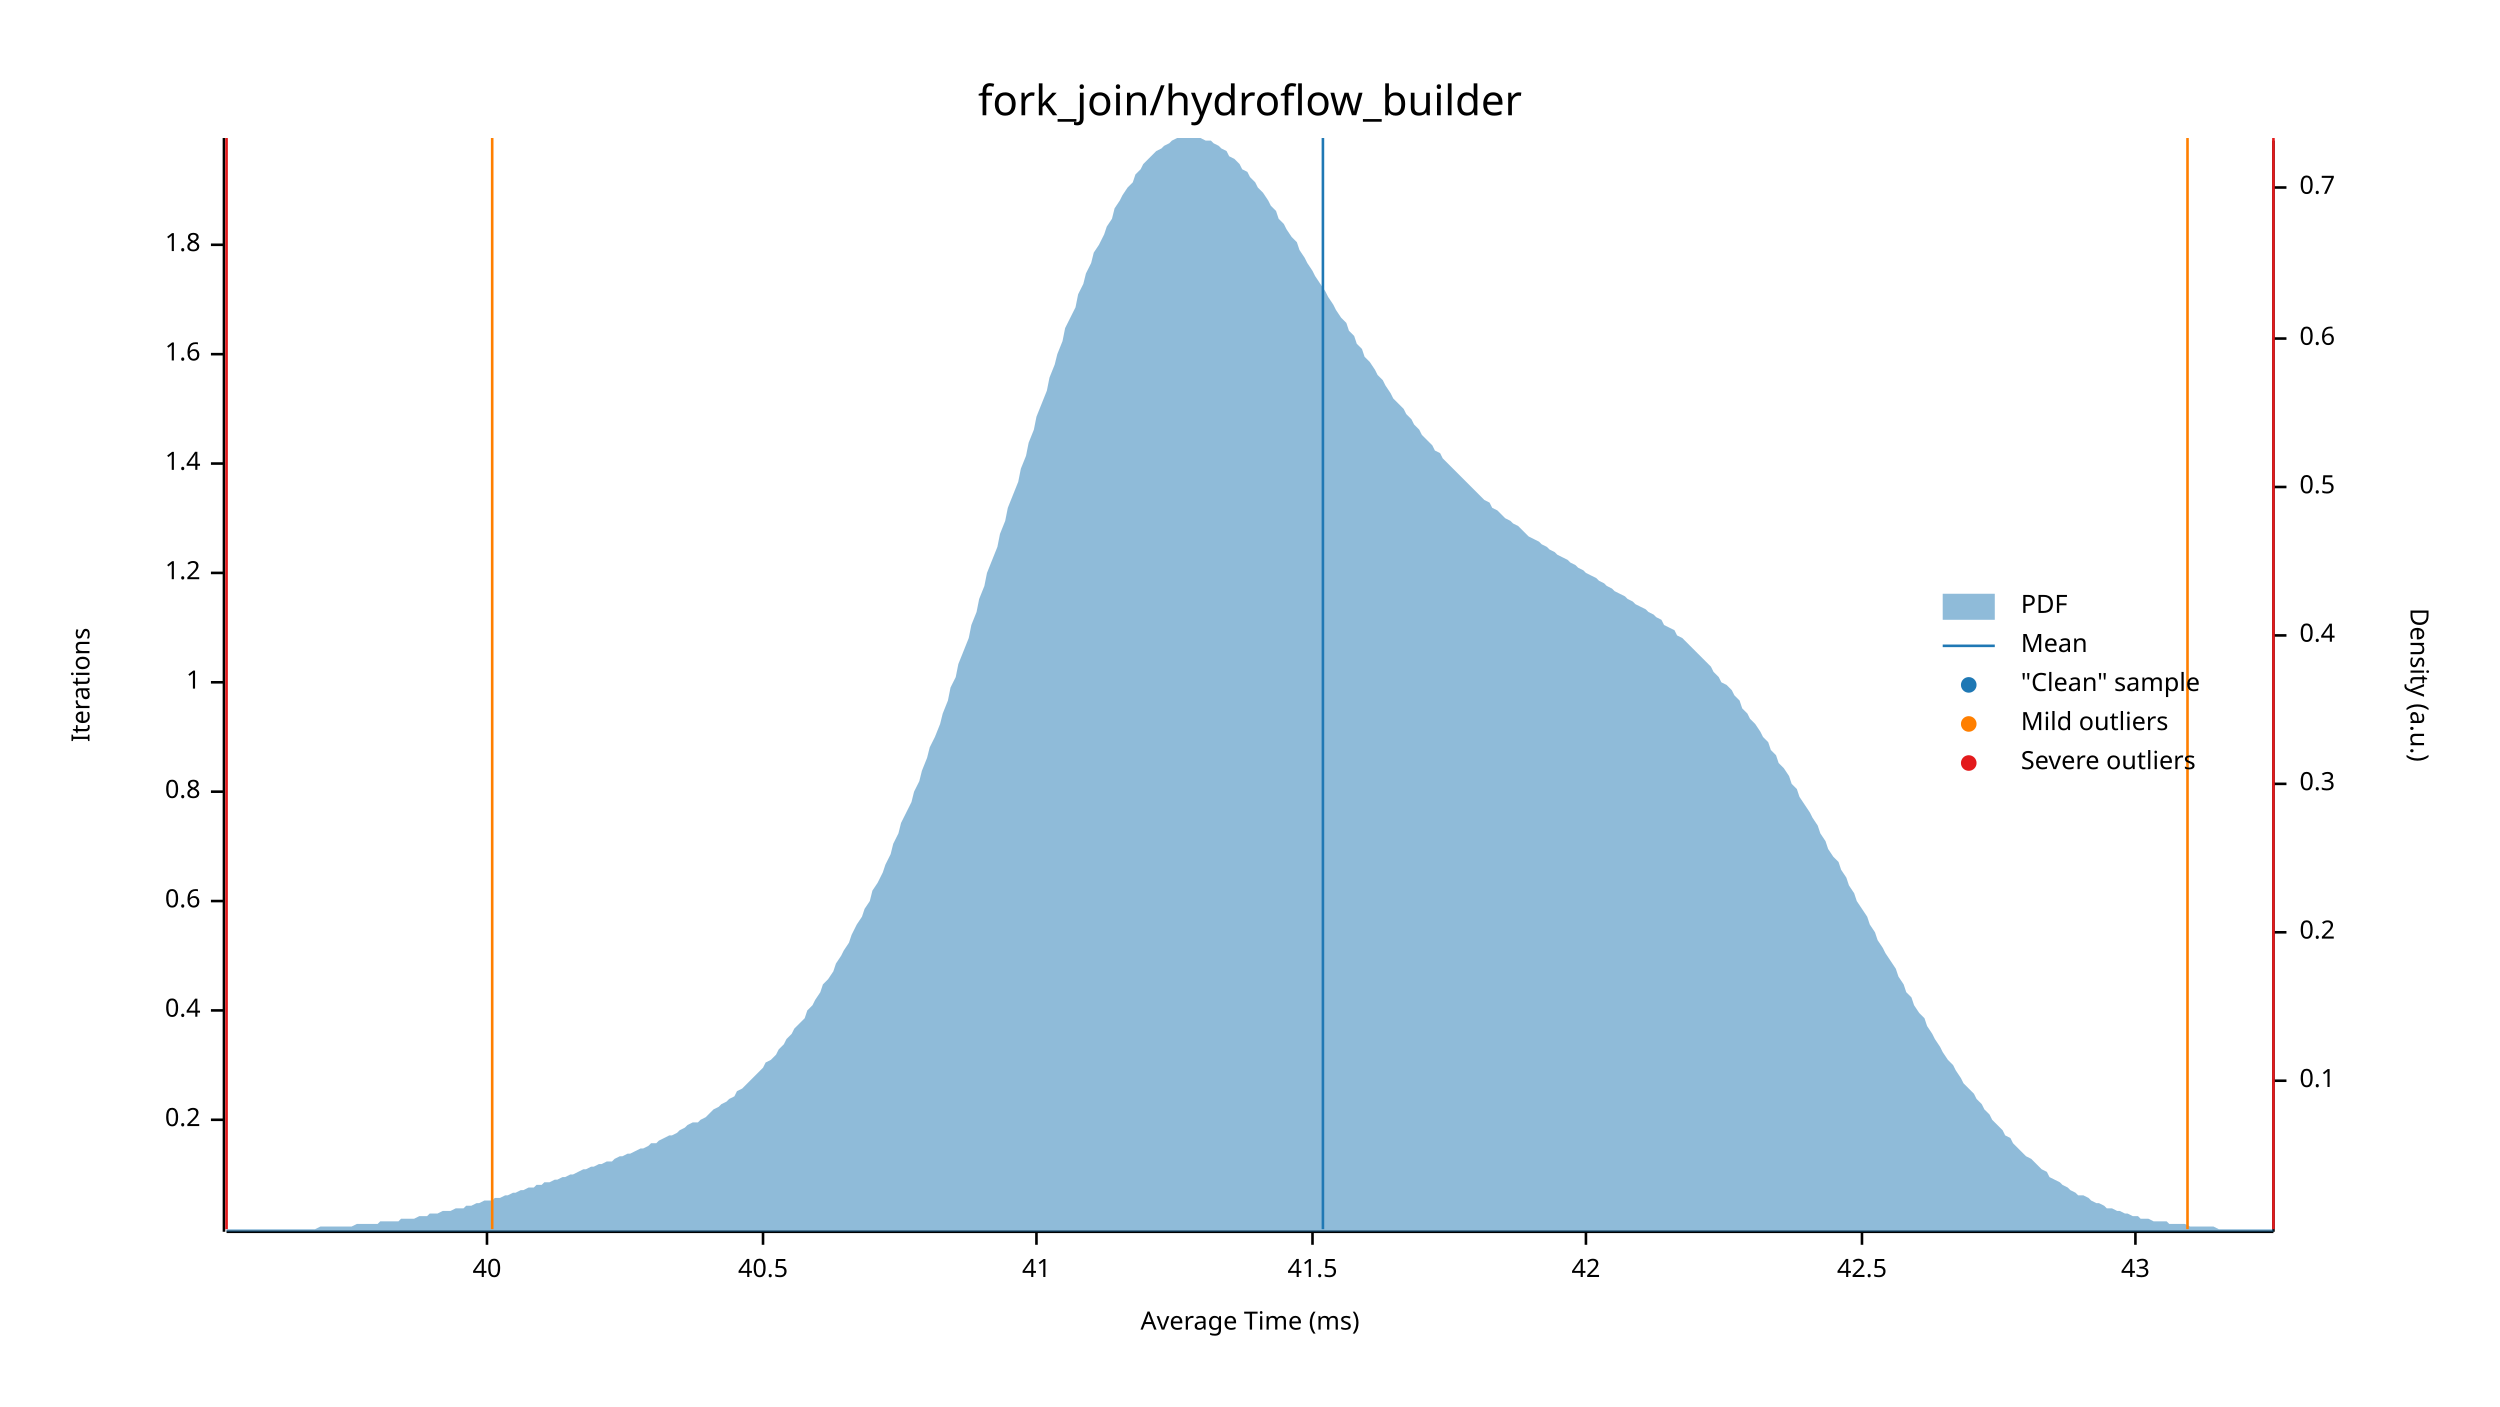
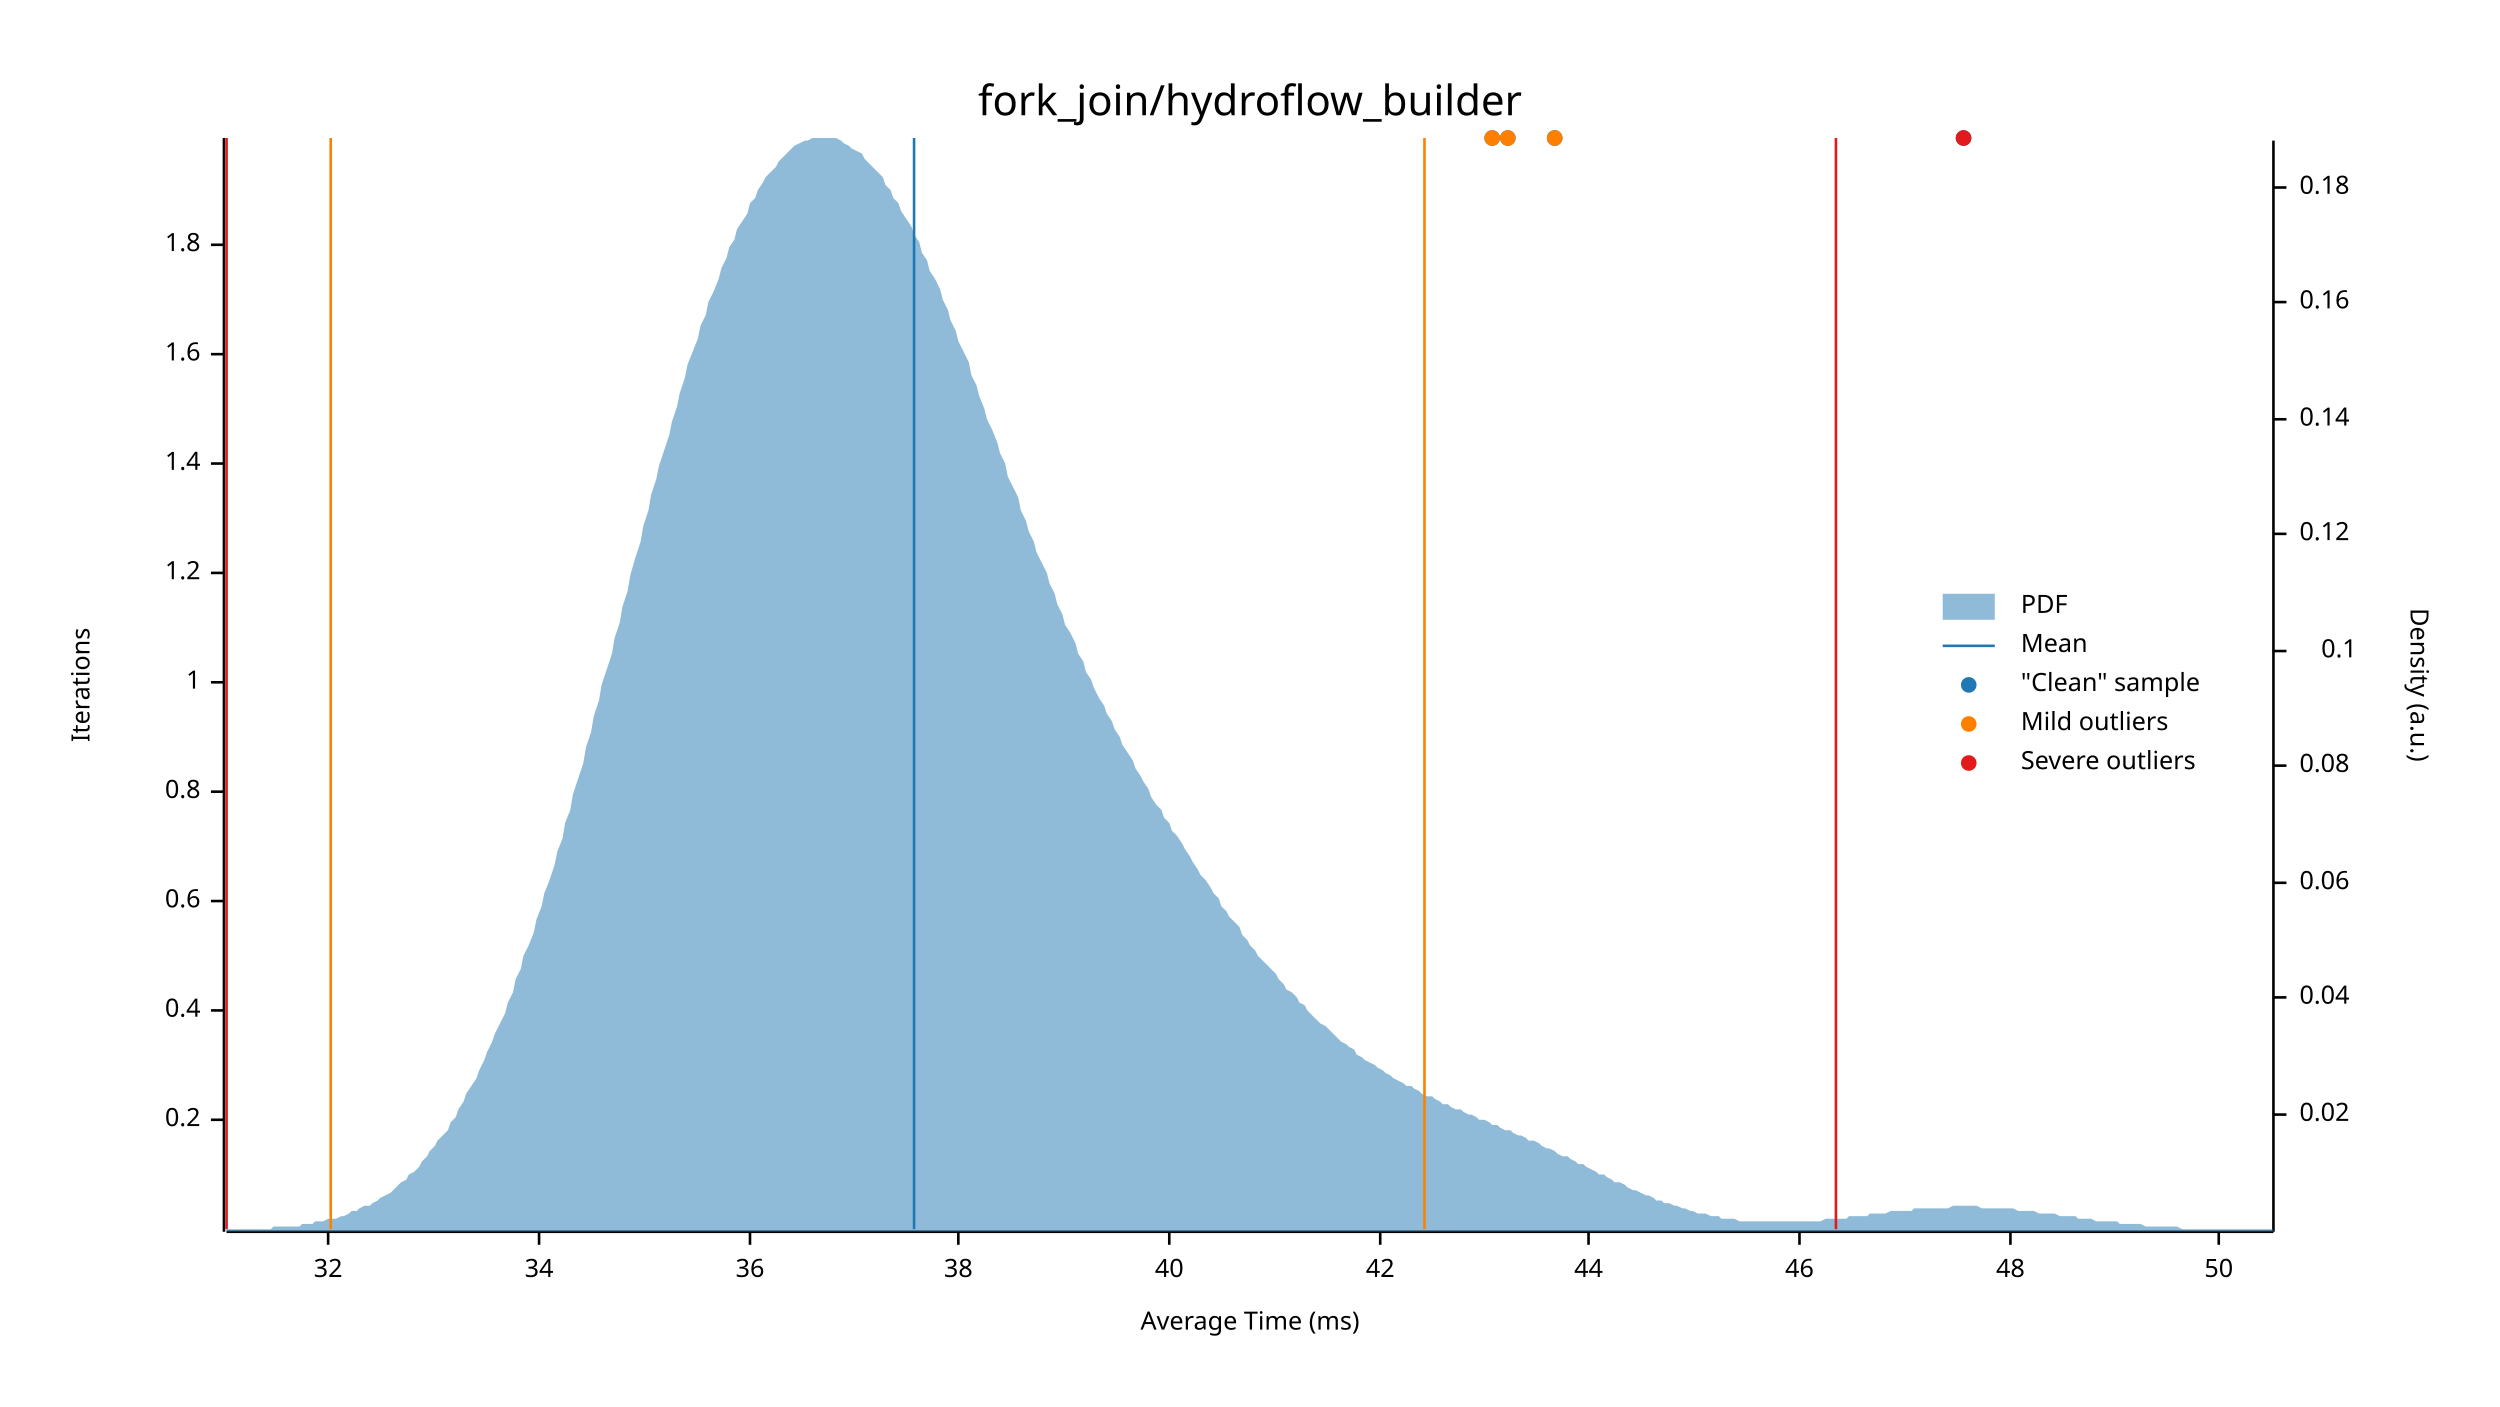
<svg xmlns="http://www.w3.org/2000/svg" width="960" height="540" viewBox="0 0 960 540">
  <text x="480" y="32" dy="0.76em" text-anchor="middle" font-family="sans-serif" font-size="16.129" opacity="1" fill="#000000">
fork_join/hydroflow_builder
</text>
  <text x="27" y="263" dy="0.76em" text-anchor="middle" font-family="sans-serif" font-size="9.677" opacity="1" fill="#000000" transform="rotate(270, 27, 263)">
Iterations
</text>
  <text x="480" y="513" dy="-0.5ex" text-anchor="middle" font-family="sans-serif" font-size="9.677" opacity="1" fill="#000000">
Average Time (ms)
</text>
  <polyline fill="none" opacity="1" stroke="#000000" stroke-width="1" points="86,53 86,473 " />
  <text x="77" y="430" dy="0.5ex" text-anchor="end" font-family="sans-serif" font-size="9.677" opacity="1" fill="#000000">
0.2
</text>
  <polyline fill="none" opacity="1" stroke="#000000" stroke-width="1" points="81,430 86,430 " />
  <text x="77" y="388" dy="0.5ex" text-anchor="end" font-family="sans-serif" font-size="9.677" opacity="1" fill="#000000">
0.4
</text>
  <polyline fill="none" opacity="1" stroke="#000000" stroke-width="1" points="81,388 86,388 " />
  <text x="77" y="346" dy="0.5ex" text-anchor="end" font-family="sans-serif" font-size="9.677" opacity="1" fill="#000000">
0.6
</text>
  <polyline fill="none" opacity="1" stroke="#000000" stroke-width="1" points="81,346 86,346 " />
  <text x="77" y="304" dy="0.5ex" text-anchor="end" font-family="sans-serif" font-size="9.677" opacity="1" fill="#000000">
0.8
</text>
  <polyline fill="none" opacity="1" stroke="#000000" stroke-width="1" points="81,304 86,304 " />
  <text x="77" y="262" dy="0.5ex" text-anchor="end" font-family="sans-serif" font-size="9.677" opacity="1" fill="#000000">
1
</text>
  <polyline fill="none" opacity="1" stroke="#000000" stroke-width="1" points="81,262 86,262 " />
  <text x="77" y="220" dy="0.5ex" text-anchor="end" font-family="sans-serif" font-size="9.677" opacity="1" fill="#000000">
1.2
</text>
  <polyline fill="none" opacity="1" stroke="#000000" stroke-width="1" points="81,220 86,220 " />
  <text x="77" y="178" dy="0.5ex" text-anchor="end" font-family="sans-serif" font-size="9.677" opacity="1" fill="#000000">
1.4
</text>
  <polyline fill="none" opacity="1" stroke="#000000" stroke-width="1" points="81,178 86,178 " />
  <text x="77" y="136" dy="0.5ex" text-anchor="end" font-family="sans-serif" font-size="9.677" opacity="1" fill="#000000">
1.6
</text>
  <polyline fill="none" opacity="1" stroke="#000000" stroke-width="1" points="81,136 86,136 " />
  <text x="77" y="94" dy="0.5ex" text-anchor="end" font-family="sans-serif" font-size="9.677" opacity="1" fill="#000000">
1.8
</text>
  <polyline fill="none" opacity="1" stroke="#000000" stroke-width="1" points="81,94 86,94 " />
  <polyline fill="none" opacity="1" stroke="#000000" stroke-width="1" points="87,473 873,473 " />
-   <text x="187" y="483" dy="0.76em" text-anchor="middle" font-family="sans-serif" font-size="9.677" opacity="1" fill="#000000">
+   <text x="126" y="483" dy="0.76em" text-anchor="middle" font-family="sans-serif" font-size="9.677" opacity="1" fill="#000000">
+ 32
+ </text>
+   <polyline fill="none" opacity="1" stroke="#000000" stroke-width="1" points="126,473 126,478 " />
+   <text x="207" y="483" dy="0.76em" text-anchor="middle" font-family="sans-serif" font-size="9.677" opacity="1" fill="#000000">
+ 34
+ </text>
+   <polyline fill="none" opacity="1" stroke="#000000" stroke-width="1" points="207,473 207,478 " />
+   <text x="288" y="483" dy="0.76em" text-anchor="middle" font-family="sans-serif" font-size="9.677" opacity="1" fill="#000000">
+ 36
+ </text>
+   <polyline fill="none" opacity="1" stroke="#000000" stroke-width="1" points="288,473 288,478 " />
+   <text x="368" y="483" dy="0.76em" text-anchor="middle" font-family="sans-serif" font-size="9.677" opacity="1" fill="#000000">
+ 38
+ </text>
+   <polyline fill="none" opacity="1" stroke="#000000" stroke-width="1" points="368,473 368,478 " />
+   <text x="449" y="483" dy="0.76em" text-anchor="middle" font-family="sans-serif" font-size="9.677" opacity="1" fill="#000000">
40
</text>
-   <polyline fill="none" opacity="1" stroke="#000000" stroke-width="1" points="187,473 187,478 " />
-   <text x="293" y="483" dy="0.76em" text-anchor="middle" font-family="sans-serif" font-size="9.677" opacity="1" fill="#000000">
- 40.5
- </text>
-   <polyline fill="none" opacity="1" stroke="#000000" stroke-width="1" points="293,473 293,478 " />
-   <text x="398" y="483" dy="0.76em" text-anchor="middle" font-family="sans-serif" font-size="9.677" opacity="1" fill="#000000">
- 41
- </text>
-   <polyline fill="none" opacity="1" stroke="#000000" stroke-width="1" points="398,473 398,478 " />
-   <text x="504" y="483" dy="0.76em" text-anchor="middle" font-family="sans-serif" font-size="9.677" opacity="1" fill="#000000">
- 41.5
- </text>
-   <polyline fill="none" opacity="1" stroke="#000000" stroke-width="1" points="504,473 504,478 " />
-   <text x="609" y="483" dy="0.76em" text-anchor="middle" font-family="sans-serif" font-size="9.677" opacity="1" fill="#000000">
+   <polyline fill="none" opacity="1" stroke="#000000" stroke-width="1" points="449,473 449,478 " />
+   <text x="530" y="483" dy="0.76em" text-anchor="middle" font-family="sans-serif" font-size="9.677" opacity="1" fill="#000000">
42
</text>
-   <polyline fill="none" opacity="1" stroke="#000000" stroke-width="1" points="609,473 609,478 " />
-   <text x="715" y="483" dy="0.76em" text-anchor="middle" font-family="sans-serif" font-size="9.677" opacity="1" fill="#000000">
- 42.5
+   <polyline fill="none" opacity="1" stroke="#000000" stroke-width="1" points="530,473 530,478 " />
+   <text x="610" y="483" dy="0.76em" text-anchor="middle" font-family="sans-serif" font-size="9.677" opacity="1" fill="#000000">
+ 44
</text>
-   <polyline fill="none" opacity="1" stroke="#000000" stroke-width="1" points="715,473 715,478 " />
-   <text x="820" y="483" dy="0.76em" text-anchor="middle" font-family="sans-serif" font-size="9.677" opacity="1" fill="#000000">
- 43
+   <polyline fill="none" opacity="1" stroke="#000000" stroke-width="1" points="610,473 610,478 " />
+   <text x="691" y="483" dy="0.76em" text-anchor="middle" font-family="sans-serif" font-size="9.677" opacity="1" fill="#000000">
+ 46
</text>
-   <polyline fill="none" opacity="1" stroke="#000000" stroke-width="1" points="820,473 820,478 " />
+   <polyline fill="none" opacity="1" stroke="#000000" stroke-width="1" points="691,473 691,478 " />
+   <text x="772" y="483" dy="0.76em" text-anchor="middle" font-family="sans-serif" font-size="9.677" opacity="1" fill="#000000">
+ 48
+ </text>
+   <polyline fill="none" opacity="1" stroke="#000000" stroke-width="1" points="772,473 772,478 " />
+   <text x="852" y="483" dy="0.76em" text-anchor="middle" font-family="sans-serif" font-size="9.677" opacity="1" fill="#000000">
+ 50
+ </text>
+   <polyline fill="none" opacity="1" stroke="#000000" stroke-width="1" points="852,473 852,478 " />
  <text x="933" y="263" dy="0.76em" text-anchor="middle" font-family="sans-serif" font-size="9.677" opacity="1" fill="#000000" transform="rotate(90, 933, 263)">
Density (a.u.)
</text>
  <polyline fill="none" opacity="1" stroke="#000000" stroke-width="1" points="873,54 873,473 " />
-   <text x="883" y="415" dy="0.5ex" text-anchor="start" font-family="sans-serif" font-size="9.677" opacity="1" fill="#000000">
+   <text x="883" y="428" dy="0.5ex" text-anchor="start" font-family="sans-serif" font-size="9.677" opacity="1" fill="#000000">
+ 0.02
+ </text>
+   <polyline fill="none" opacity="1" stroke="#000000" stroke-width="1" points="873,428 878,428 " />
+   <text x="883" y="383" dy="0.5ex" text-anchor="start" font-family="sans-serif" font-size="9.677" opacity="1" fill="#000000">
+ 0.04
+ </text>
+   <polyline fill="none" opacity="1" stroke="#000000" stroke-width="1" points="873,383 878,383 " />
+   <text x="883" y="339" dy="0.5ex" text-anchor="start" font-family="sans-serif" font-size="9.677" opacity="1" fill="#000000">
+ 0.06
+ </text>
+   <polyline fill="none" opacity="1" stroke="#000000" stroke-width="1" points="873,339 878,339 " />
+   <text x="883" y="294" dy="0.5ex" text-anchor="start" font-family="sans-serif" font-size="9.677" opacity="1" fill="#000000">
+ 0.08
+ </text>
+   <polyline fill="none" opacity="1" stroke="#000000" stroke-width="1" points="873,294 878,294 " />
+   <text x="905" y="250" dy="0.5ex" text-anchor="end" font-family="sans-serif" font-size="9.677" opacity="1" fill="#000000">
0.1
</text>
-   <polyline fill="none" opacity="1" stroke="#000000" stroke-width="1" points="873,415 878,415 " />
-   <text x="883" y="358" dy="0.5ex" text-anchor="start" font-family="sans-serif" font-size="9.677" opacity="1" fill="#000000">
- 0.2
+   <polyline fill="none" opacity="1" stroke="#000000" stroke-width="1" points="873,250 878,250 " />
+   <text x="883" y="205" dy="0.5ex" text-anchor="start" font-family="sans-serif" font-size="9.677" opacity="1" fill="#000000">
+ 0.12
</text>
-   <polyline fill="none" opacity="1" stroke="#000000" stroke-width="1" points="873,358 878,358 " />
-   <text x="883" y="301" dy="0.5ex" text-anchor="start" font-family="sans-serif" font-size="9.677" opacity="1" fill="#000000">
- 0.3
+   <polyline fill="none" opacity="1" stroke="#000000" stroke-width="1" points="873,205 878,205 " />
+   <text x="883" y="161" dy="0.5ex" text-anchor="start" font-family="sans-serif" font-size="9.677" opacity="1" fill="#000000">
+ 0.14
</text>
-   <polyline fill="none" opacity="1" stroke="#000000" stroke-width="1" points="873,301 878,301 " />
-   <text x="883" y="244" dy="0.5ex" text-anchor="start" font-family="sans-serif" font-size="9.677" opacity="1" fill="#000000">
- 0.4
+   <polyline fill="none" opacity="1" stroke="#000000" stroke-width="1" points="873,161 878,161 " />
+   <text x="883" y="116" dy="0.5ex" text-anchor="start" font-family="sans-serif" font-size="9.677" opacity="1" fill="#000000">
+ 0.16
</text>
-   <polyline fill="none" opacity="1" stroke="#000000" stroke-width="1" points="873,244 878,244 " />
-   <text x="883" y="187" dy="0.5ex" text-anchor="start" font-family="sans-serif" font-size="9.677" opacity="1" fill="#000000">
- 0.5
- </text>
-   <polyline fill="none" opacity="1" stroke="#000000" stroke-width="1" points="873,187 878,187 " />
-   <text x="883" y="130" dy="0.5ex" text-anchor="start" font-family="sans-serif" font-size="9.677" opacity="1" fill="#000000">
- 0.6
- </text>
-   <polyline fill="none" opacity="1" stroke="#000000" stroke-width="1" points="873,130 878,130 " />
+   <polyline fill="none" opacity="1" stroke="#000000" stroke-width="1" points="873,116 878,116 " />
  <text x="883" y="72" dy="0.5ex" text-anchor="start" font-family="sans-serif" font-size="9.677" opacity="1" fill="#000000">
- 0.7
+ 0.18
</text>
  <polyline fill="none" opacity="1" stroke="#000000" stroke-width="1" points="873,72 878,72 " />
-   <polygon opacity="0.5" fill="#1F78B4" points="87,472 88,472 90,472 91,472 93,472 94,472 96,472 98,472 99,472 101,472 102,472 104,472 105,472 107,472 109,472 110,472 112,472 113,472 115,472 116,472 118,472 120,472 121,472 123,471 124,471 126,471 127,471 129,471 131,471 132,471 134,471 135,471 137,470 138,470 140,470 142,470 143,470 145,470 146,469 148,469 150,469 151,469 153,469 154,468 156,468 157,468 159,468 161,467 162,467 164,467 165,466 167,466 168,466 170,465 172,465 173,465 175,464 176,464 178,464 179,463 181,463 183,462 184,462 186,461 187,461 189,461 190,460 192,460 194,459 195,459 197,458 198,458 200,457 201,457 203,456 205,456 206,455 208,455 209,454 211,454 213,453 214,453 216,452 217,452 219,451 220,451 222,450 224,449 225,449 227,448 228,448 230,447 231,447 233,446 235,446 236,445 238,444 239,444 241,443 242,443 244,442 246,441 247,441 249,440 250,439 252,439 253,438 255,437 257,436 258,436 260,435 261,434 263,433 264,432 266,431 268,431 269,430 271,429 272,428 274,426 276,425 277,424 279,423 280,422 282,421 283,419 285,418 287,416 288,415 290,413 291,412 293,410 294,408 296,407 298,405 299,403 301,401 302,399 304,397 305,395 307,393 309,391 310,388 312,386 313,384 315,381 316,378 318,376 320,373 321,370 323,367 324,365 326,362 327,359 329,355 331,352 332,349 334,346 335,342 337,339 339,335 340,332 342,328 343,324 345,320 346,316 348,312 350,308 351,304 353,300 354,296 356,291 357,287 359,283 361,278 362,274 364,269 365,264 367,260 368,255 370,250 372,245 373,240 375,235 376,230 378,225 379,220 381,215 383,210 384,205 386,200 387,195 389,190 391,185 392,180 394,175 395,170 397,165 398,160 400,155 402,150 403,145 405,140 406,136 408,131 409,126 411,122 413,118 414,113 416,109 417,105 419,101 420,97 422,94 424,90 425,87 427,84 428,80 430,77 431,75 433,72 435,70 436,67 438,65 439,63 441,61 442,60 444,58 446,57 447,56 449,55 450,54 452,53 454,53 455,53 457,53 458,53 460,53 461,53 463,54 465,54 466,55 468,56 469,57 471,58 472,60 474,61 476,63 477,65 479,66 480,68 482,70 483,72 485,74 487,77 488,79 490,81 491,84 493,86 494,88 496,91 498,93 499,96 501,99 502,101 504,104 505,106 507,109 509,112 510,114 512,117 513,119 515,122 517,124 518,127 520,129 521,132 523,134 524,137 526,139 528,142 529,144 531,146 532,148 534,151 535,153 537,155 539,157 540,159 542,161 543,163 545,165 546,167 548,169 550,171 551,173 553,174 554,176 556,178 557,179 559,181 561,183 562,184 564,186 565,187 567,189 568,190 570,192 572,193 573,195 575,196 576,197 578,199 580,200 581,201 583,202 584,203 586,205 587,206 589,207 591,208 592,209 594,210 595,211 597,212 598,213 600,214 602,215 603,216 605,217 606,218 608,219 609,220 611,221 613,222 614,223 616,224 617,225 619,226 620,227 622,228 624,229 625,230 627,231 628,232 630,233 632,234 633,235 635,236 636,237 638,238 639,240 641,241 643,242 644,244 646,245 647,246 649,248 650,249 652,251 654,253 655,254 657,256 658,258 660,260 661,262 663,263 665,265 666,267 668,269 669,272 671,274 672,276 674,278 676,281 677,283 679,285 680,288 682,290 683,293 685,295 687,298 688,301 690,303 691,306 693,309 695,312 696,314 698,317 699,320 701,323 702,326 704,329 706,331 707,334 709,337 710,340 712,343 713,346 715,349 717,352 718,355 720,358 721,361 723,364 724,366 726,369 728,372 729,375 731,378 732,381 734,383 735,386 737,389 739,391 740,394 742,397 743,399 745,402 746,404 748,407 750,409 751,411 753,414 754,416 756,418 758,420 759,422 761,424 762,426 764,428 765,430 767,432 769,434 770,436 772,437 773,439 775,441 776,442 778,444 780,445 781,446 783,448 784,449 786,450 787,452 789,453 791,454 792,455 794,456 795,457 797,458 798,459 800,459 802,460 803,461 805,462 806,462 808,463 809,464 811,464 813,465 814,465 816,466 817,466 819,467 821,467 822,468 824,468 825,468 827,469 828,469 830,469 832,469 833,470 835,470 836,470 838,470 839,470 841,471 843,471 844,471 846,471 847,471 849,471 850,471 852,472 854,472 855,472 857,472 858,472 860,472 861,472 863,472 865,472 866,472 868,472 869,472 871,472 873,472 873,473 87,473 " />
-   <polyline fill="none" opacity="1" stroke="#1F78B4" stroke-width="1" points="508,472 508,53 " />
-   <polyline fill="none" opacity="1" stroke="#FF7F00" stroke-width="1" points="189,472 189,53 " />
-   <polyline fill="none" opacity="1" stroke="#FF7F00" stroke-width="1" points="840,472 840,53 " />
+   <polygon opacity="0.5" fill="#1F78B4" points="87,472 88,472 90,472 91,472 93,472 94,472 96,472 98,472 99,472 101,472 102,472 104,472 105,471 107,471 109,471 110,471 112,471 113,471 115,471 116,470 118,470 120,470 121,469 123,469 124,469 126,468 127,468 129,468 131,467 132,467 134,466 135,465 137,465 138,464 140,463 142,463 143,462 145,461 146,460 148,459 150,458 151,457 153,455 154,454 156,453 157,451 159,450 161,448 162,446 164,444 165,442 167,440 168,438 170,436 172,434 173,431 175,429 176,426 178,423 179,420 181,417 183,414 184,411 186,407 187,404 189,400 190,397 192,393 194,389 195,385 197,381 198,376 200,372 201,367 203,363 205,358 206,353 208,348 209,343 211,338 213,332 214,327 216,322 217,316 219,311 220,305 222,299 224,293 225,287 227,281 228,275 230,269 231,263 233,257 235,251 236,245 238,239 239,233 241,227 242,221 244,214 246,208 247,202 249,196 250,190 252,184 253,179 255,173 257,167 258,162 260,156 261,151 263,145 264,140 266,135 268,130 269,125 271,121 272,116 274,112 276,107 277,103 279,99 280,95 282,92 283,88 285,85 287,82 288,78 290,76 291,73 293,70 294,68 296,66 298,64 299,62 301,60 302,59 304,57 305,56 307,55 309,54 310,54 312,53 313,53 315,53 316,53 318,53 320,53 321,53 323,54 324,55 326,56 327,57 329,58 331,59 332,61 334,63 335,64 337,66 339,68 340,71 342,73 343,76 345,78 346,81 348,84 350,87 351,90 353,93 354,97 356,100 357,104 359,107 361,111 362,115 364,119 365,123 367,127 368,131 370,135 372,139 373,144 375,148 376,152 378,157 379,161 381,165 383,170 384,174 386,178 387,183 389,187 391,191 392,196 394,200 395,204 397,208 398,212 400,216 402,220 403,224 405,228 406,232 408,236 409,240 411,243 413,247 414,251 416,254 417,258 419,261 420,264 422,268 424,271 425,274 427,277 428,280 430,283 431,286 433,289 435,292 436,295 438,298 439,300 441,303 442,306 444,309 446,311 447,314 449,316 450,319 452,321 454,324 455,326 457,329 458,331 460,334 461,336 463,338 465,341 466,343 468,345 469,348 471,350 472,352 474,354 476,356 477,359 479,361 480,363 482,365 483,367 485,369 487,371 488,372 490,374 491,376 493,378 494,380 496,381 498,383 499,385 501,386 502,388 504,390 505,391 507,393 509,394 510,395 512,397 513,398 515,400 517,401 518,402 520,403 521,405 523,406 524,407 526,408 528,409 529,410 531,411 532,412 534,413 535,414 537,415 539,416 540,417 542,417 543,418 545,419 546,420 548,421 550,421 551,422 553,423 554,424 556,424 557,425 559,426 561,426 562,427 564,428 565,428 567,429 568,430 570,430 572,431 573,432 575,432 576,433 578,434 580,434 581,435 583,436 584,436 586,437 587,438 589,438 591,439 592,440 594,441 595,441 597,442 598,443 600,444 602,444 603,445 605,446 606,447 608,447 609,448 611,449 613,450 614,451 616,451 617,452 619,453 620,454 622,454 624,455 625,456 627,457 628,457 630,458 632,459 633,459 635,460 636,461 638,461 639,462 641,462 643,463 644,463 646,464 647,464 649,465 650,465 652,466 654,466 655,466 657,467 658,467 660,467 661,468 663,468 665,468 666,468 668,469 669,469 671,469 672,469 674,469 676,469 677,469 679,469 680,469 682,469 683,469 685,469 687,469 688,469 690,469 691,469 693,469 695,469 696,469 698,469 699,469 701,468 702,468 704,468 706,468 707,468 709,468 710,467 712,467 713,467 715,467 717,467 718,466 720,466 721,466 723,466 724,466 726,465 728,465 729,465 731,465 732,465 734,465 735,464 737,464 739,464 740,464 742,464 743,464 745,464 746,464 748,464 750,463 751,463 753,463 754,463 756,463 758,463 759,463 761,464 762,464 764,464 765,464 767,464 769,464 770,464 772,464 773,464 775,465 776,465 778,465 780,465 781,465 783,466 784,466 786,466 787,466 789,466 791,467 792,467 794,467 795,467 797,467 798,468 800,468 802,468 803,468 805,469 806,469 808,469 809,469 811,469 813,469 814,470 816,470 817,470 819,470 821,470 822,470 824,471 825,471 827,471 828,471 830,471 832,471 833,471 835,471 836,471 838,472 839,472 841,472 843,472 844,472 846,472 847,472 849,472 850,472 852,472 854,472 855,472 857,472 858,472 860,472 861,472 863,472 865,472 866,472 868,472 869,472 871,472 873,472 873,473 87,473 " />
+   <polyline fill="none" opacity="1" stroke="#1F78B4" stroke-width="1" points="351,472 351,53 " />
+   <polyline fill="none" opacity="1" stroke="#FF7F00" stroke-width="1" points="127,472 127,53 " />
+   <polyline fill="none" opacity="1" stroke="#FF7F00" stroke-width="1" points="547,472 547,53 " />
  <polyline fill="none" opacity="1" stroke="#E31A1C" stroke-width="1" points="87,472 87,53 " />
-   <polyline fill="none" opacity="1" stroke="#E31A1C" stroke-width="1" points="873,472 873,53 " />
+   <polyline fill="none" opacity="1" stroke="#E31A1C" stroke-width="1" points="705,472 705,53 " />
+   <circle cx="597" cy="53" r="3" opacity="1" fill="#1F78B4" stroke="none" stroke-width="1" />
+   <circle cx="579" cy="53" r="3" opacity="1" fill="#1F78B4" stroke="none" stroke-width="1" />
+   <circle cx="754" cy="53" r="3" opacity="1" fill="#1F78B4" stroke="none" stroke-width="1" />
+   <circle cx="573" cy="53" r="3" opacity="1" fill="#1F78B4" stroke="none" stroke-width="1" />
+   <circle cx="597" cy="53" r="3" opacity="1" fill="#FF7F00" stroke="none" stroke-width="1" />
+   <circle cx="579" cy="53" r="3" opacity="1" fill="#FF7F00" stroke="none" stroke-width="1" />
+   <circle cx="573" cy="53" r="3" opacity="1" fill="#FF7F00" stroke="none" stroke-width="1" />
+   <circle cx="754" cy="53" r="3" opacity="1" fill="#E31A1C" stroke="none" stroke-width="1" />
  <text x="776" y="228" dy="0.76em" text-anchor="start" font-family="sans-serif" font-size="9.677" opacity="1" fill="#000000">
PDF
</text>
  <text x="776" y="243" dy="0.76em" text-anchor="start" font-family="sans-serif" font-size="9.677" opacity="1" fill="#000000">
Mean
</text>
  <text x="776" y="258" dy="0.76em" text-anchor="start" font-family="sans-serif" font-size="9.677" opacity="1" fill="#000000">
"Clean" sample
</text>
  <text x="776" y="273" dy="0.76em" text-anchor="start" font-family="sans-serif" font-size="9.677" opacity="1" fill="#000000">
Mild outliers
</text>
  <text x="776" y="288" dy="0.76em" text-anchor="start" font-family="sans-serif" font-size="9.677" opacity="1" fill="#000000">
Severe outliers
</text>
  <rect x="746" y="228" width="20" height="10" opacity="0.5" fill="#1F78B4" stroke="none" />
  <polyline fill="none" opacity="1" stroke="#1F78B4" stroke-width="1" points="746,248 766,248 " />
  <circle cx="756" cy="263" r="3" opacity="1" fill="#1F78B4" stroke="none" stroke-width="1" />
  <circle cx="756" cy="278" r="3" opacity="1" fill="#FF7F00" stroke="none" stroke-width="1" />
  <circle cx="756" cy="293" r="3" opacity="1" fill="#E31A1C" stroke="none" stroke-width="1" />
</svg>
